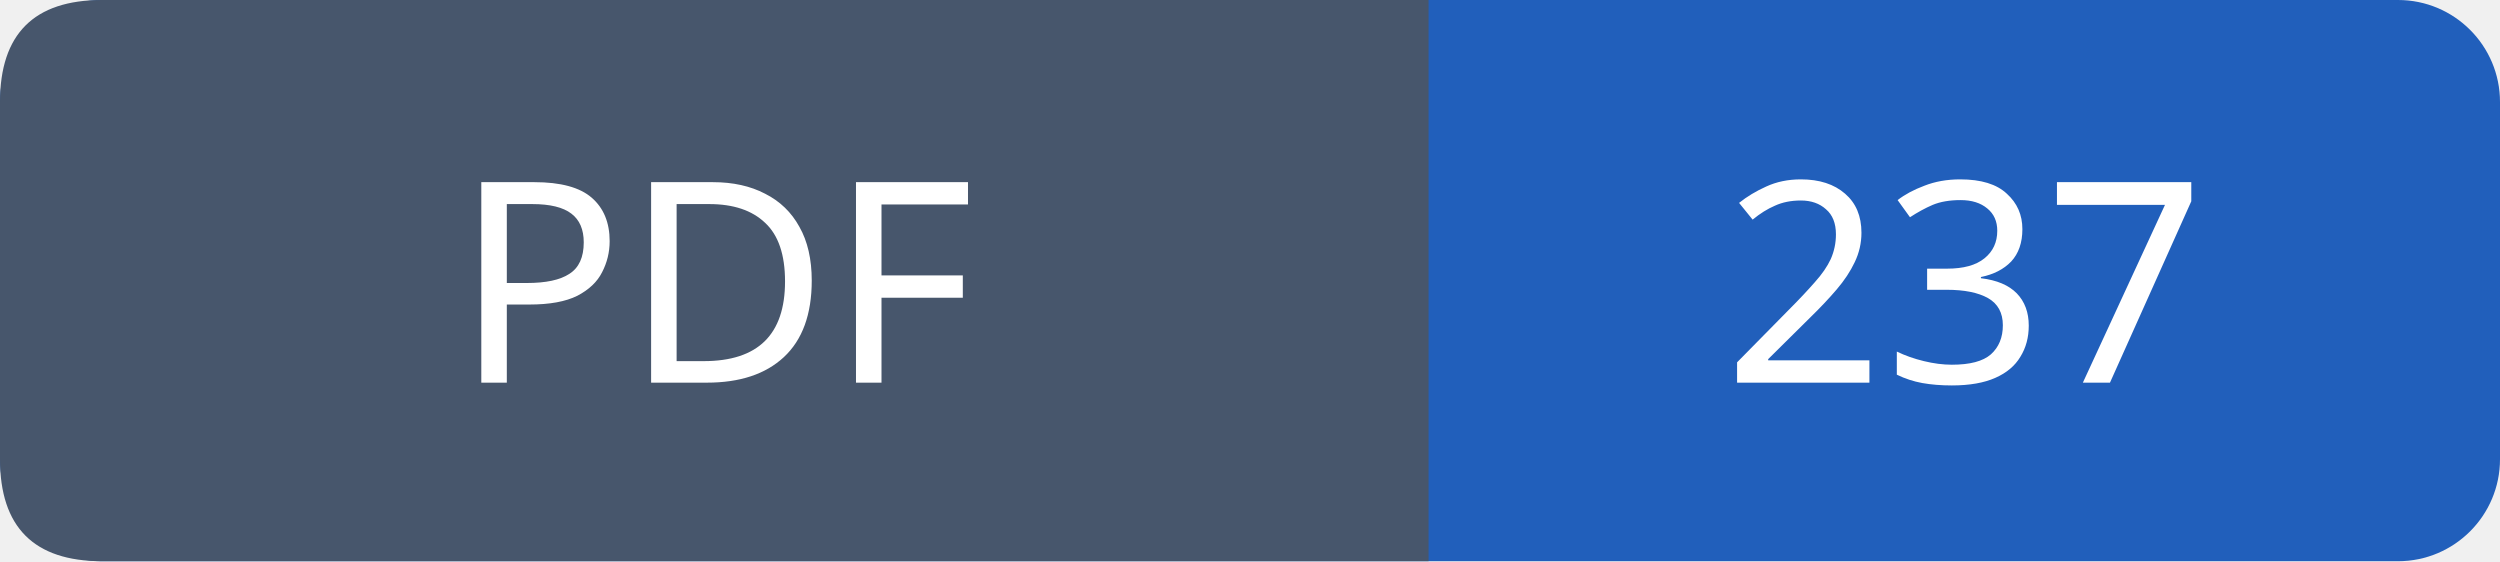
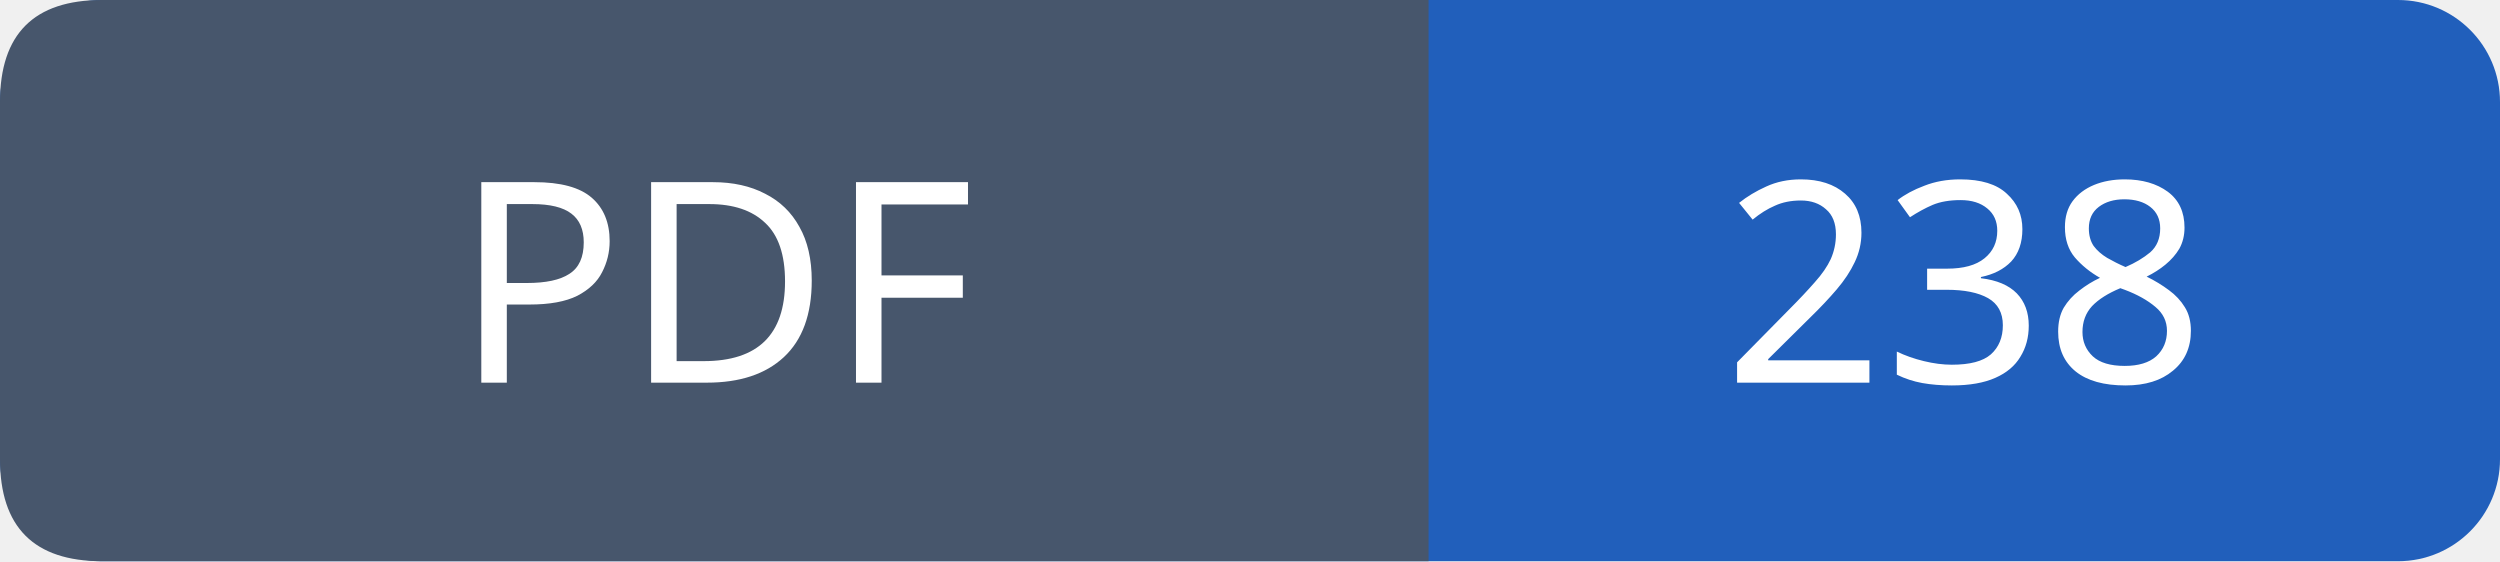
- <svg xmlns="http://www.w3.org/2000/svg" width="98" height="22" role="img" aria-label="PDF: 237">
+ <svg xmlns="http://www.w3.org/2000/svg" width="98" height="22" role="img" aria-label="PDF: 238">
  <rect width="98" height="22" rx="4" fill="#215fbb" />
  <path fill="#47566c" d="M4 0h52v22H4q-4 0-4-4V4q0-4 4-4" />
  <g font-family="Verdana,sans-serif" font-size="11" fill="white" text-anchor="middle">
    <text x="28.0" y="15">PDF</text>
-     <text x="77.0" y="15">237</text>
+     <text x="77.0" y="15">238</text>
  </g>
</svg>
